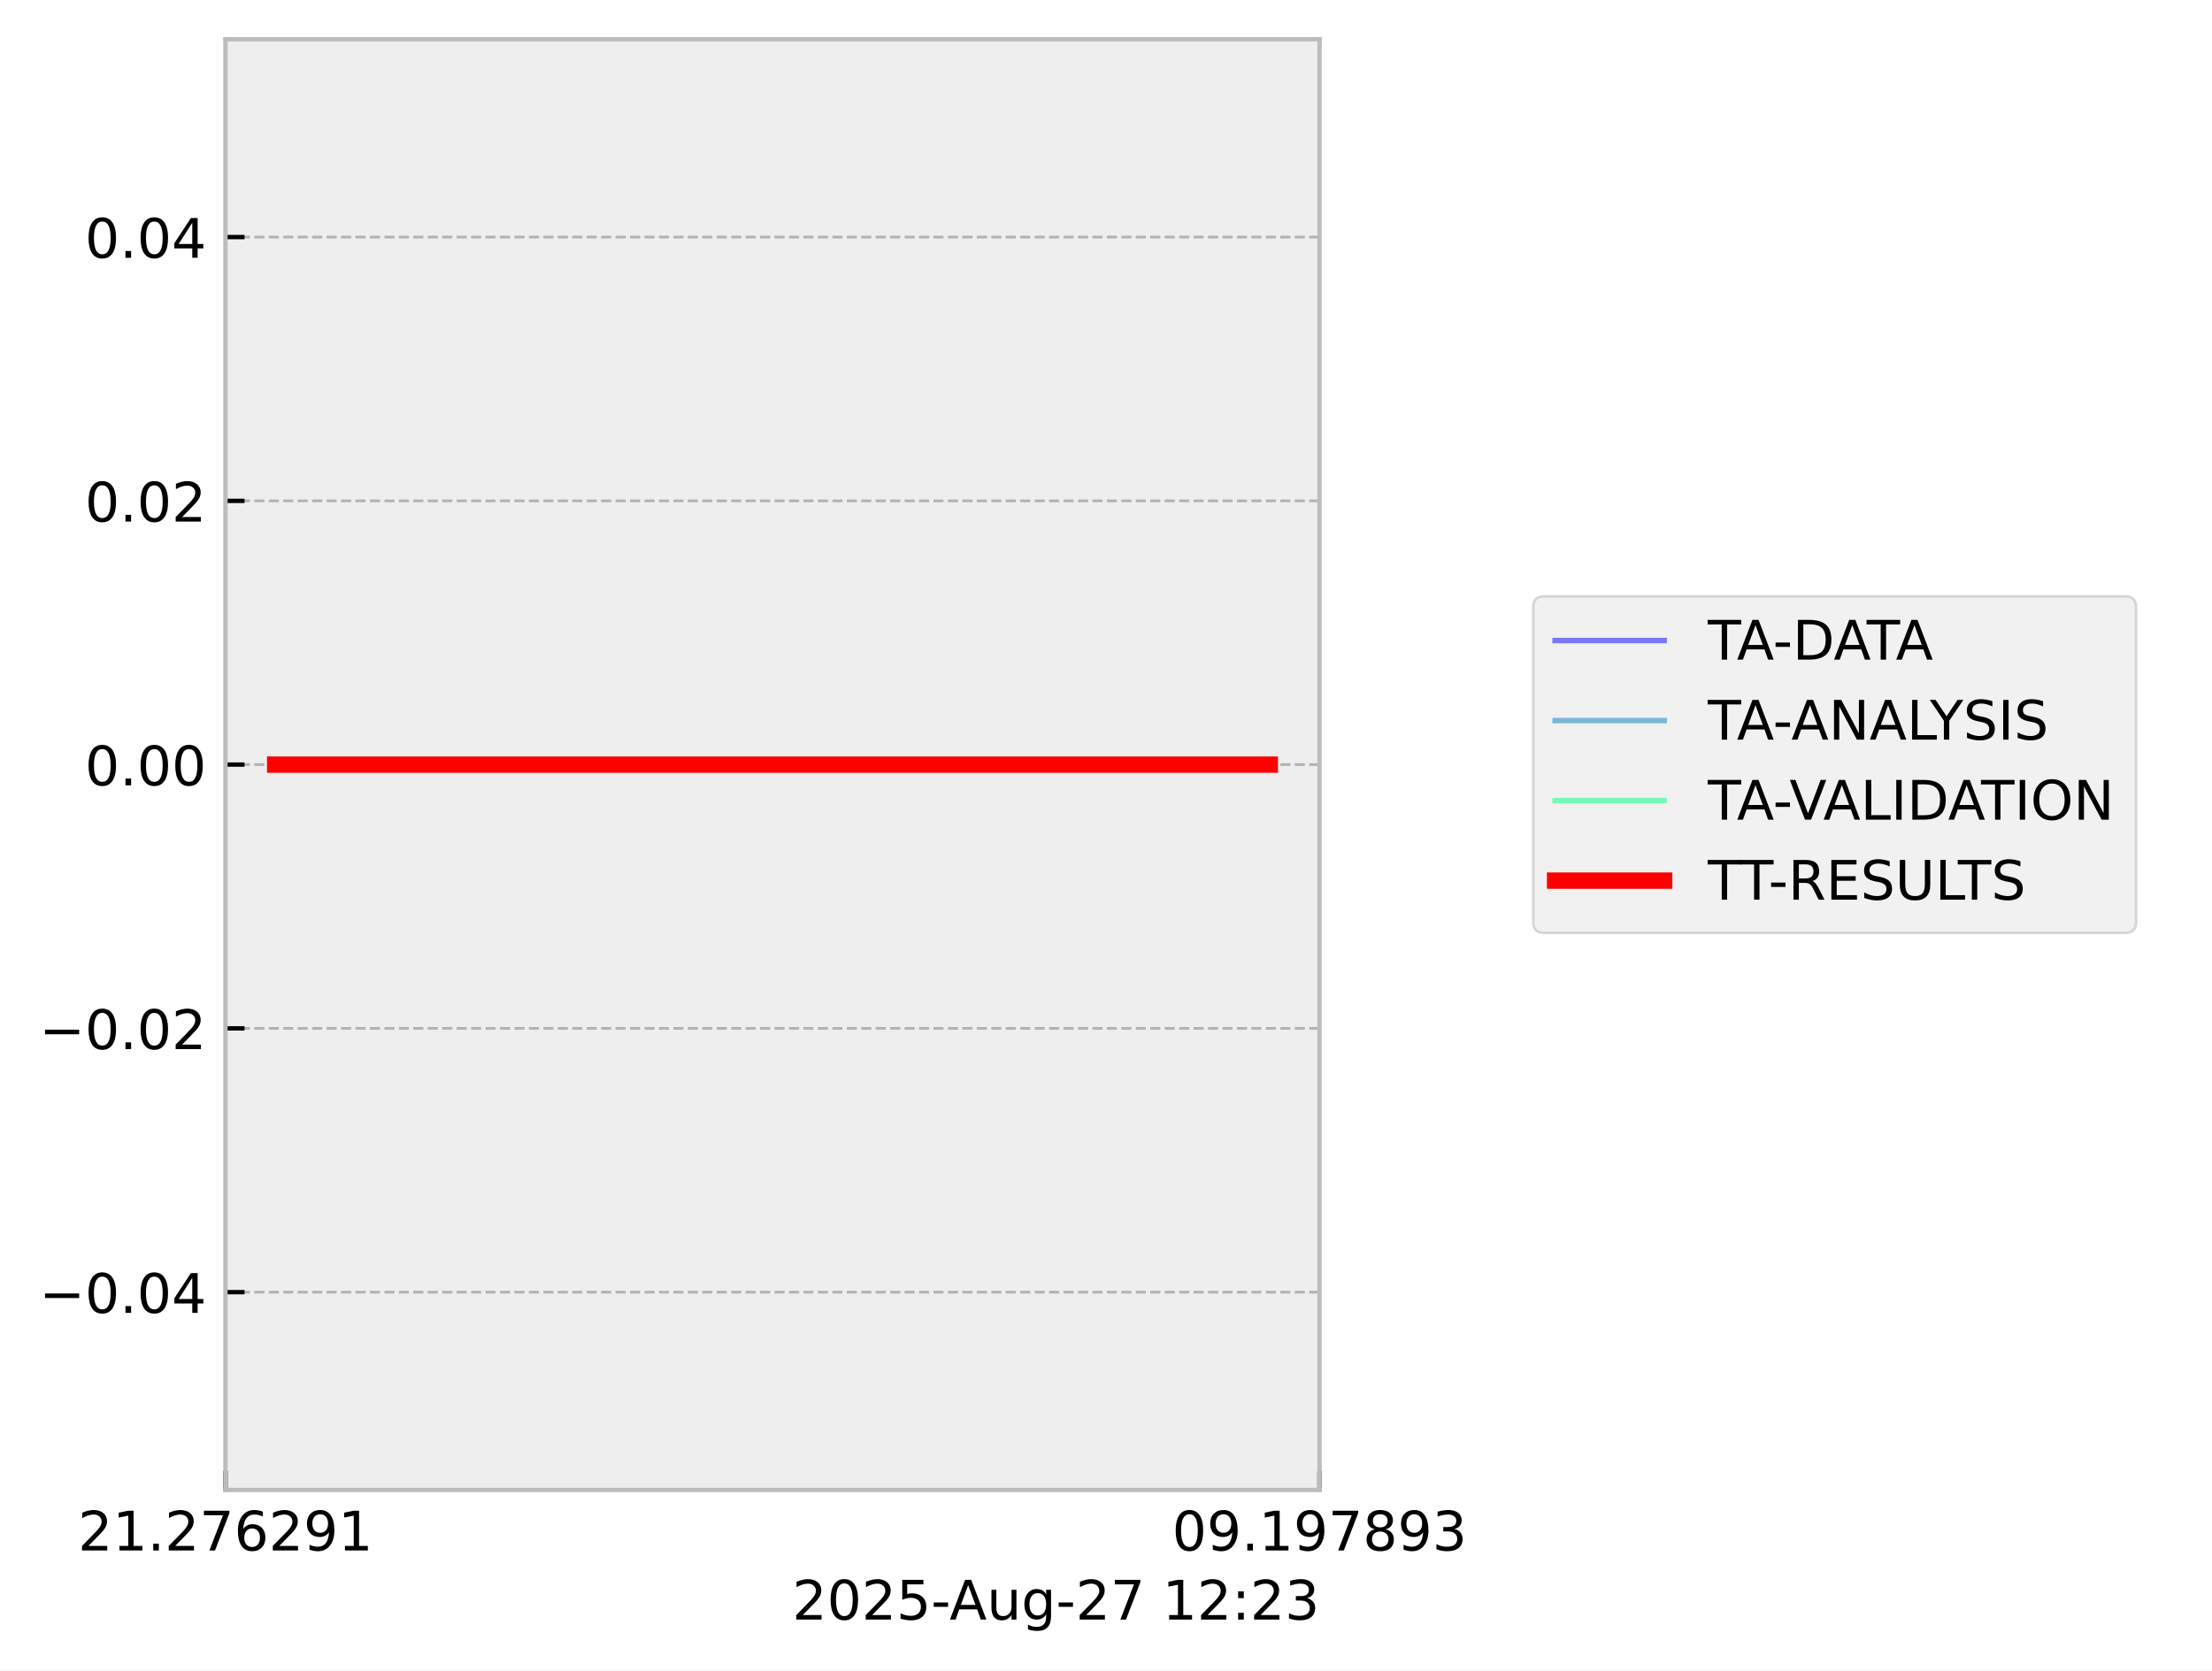
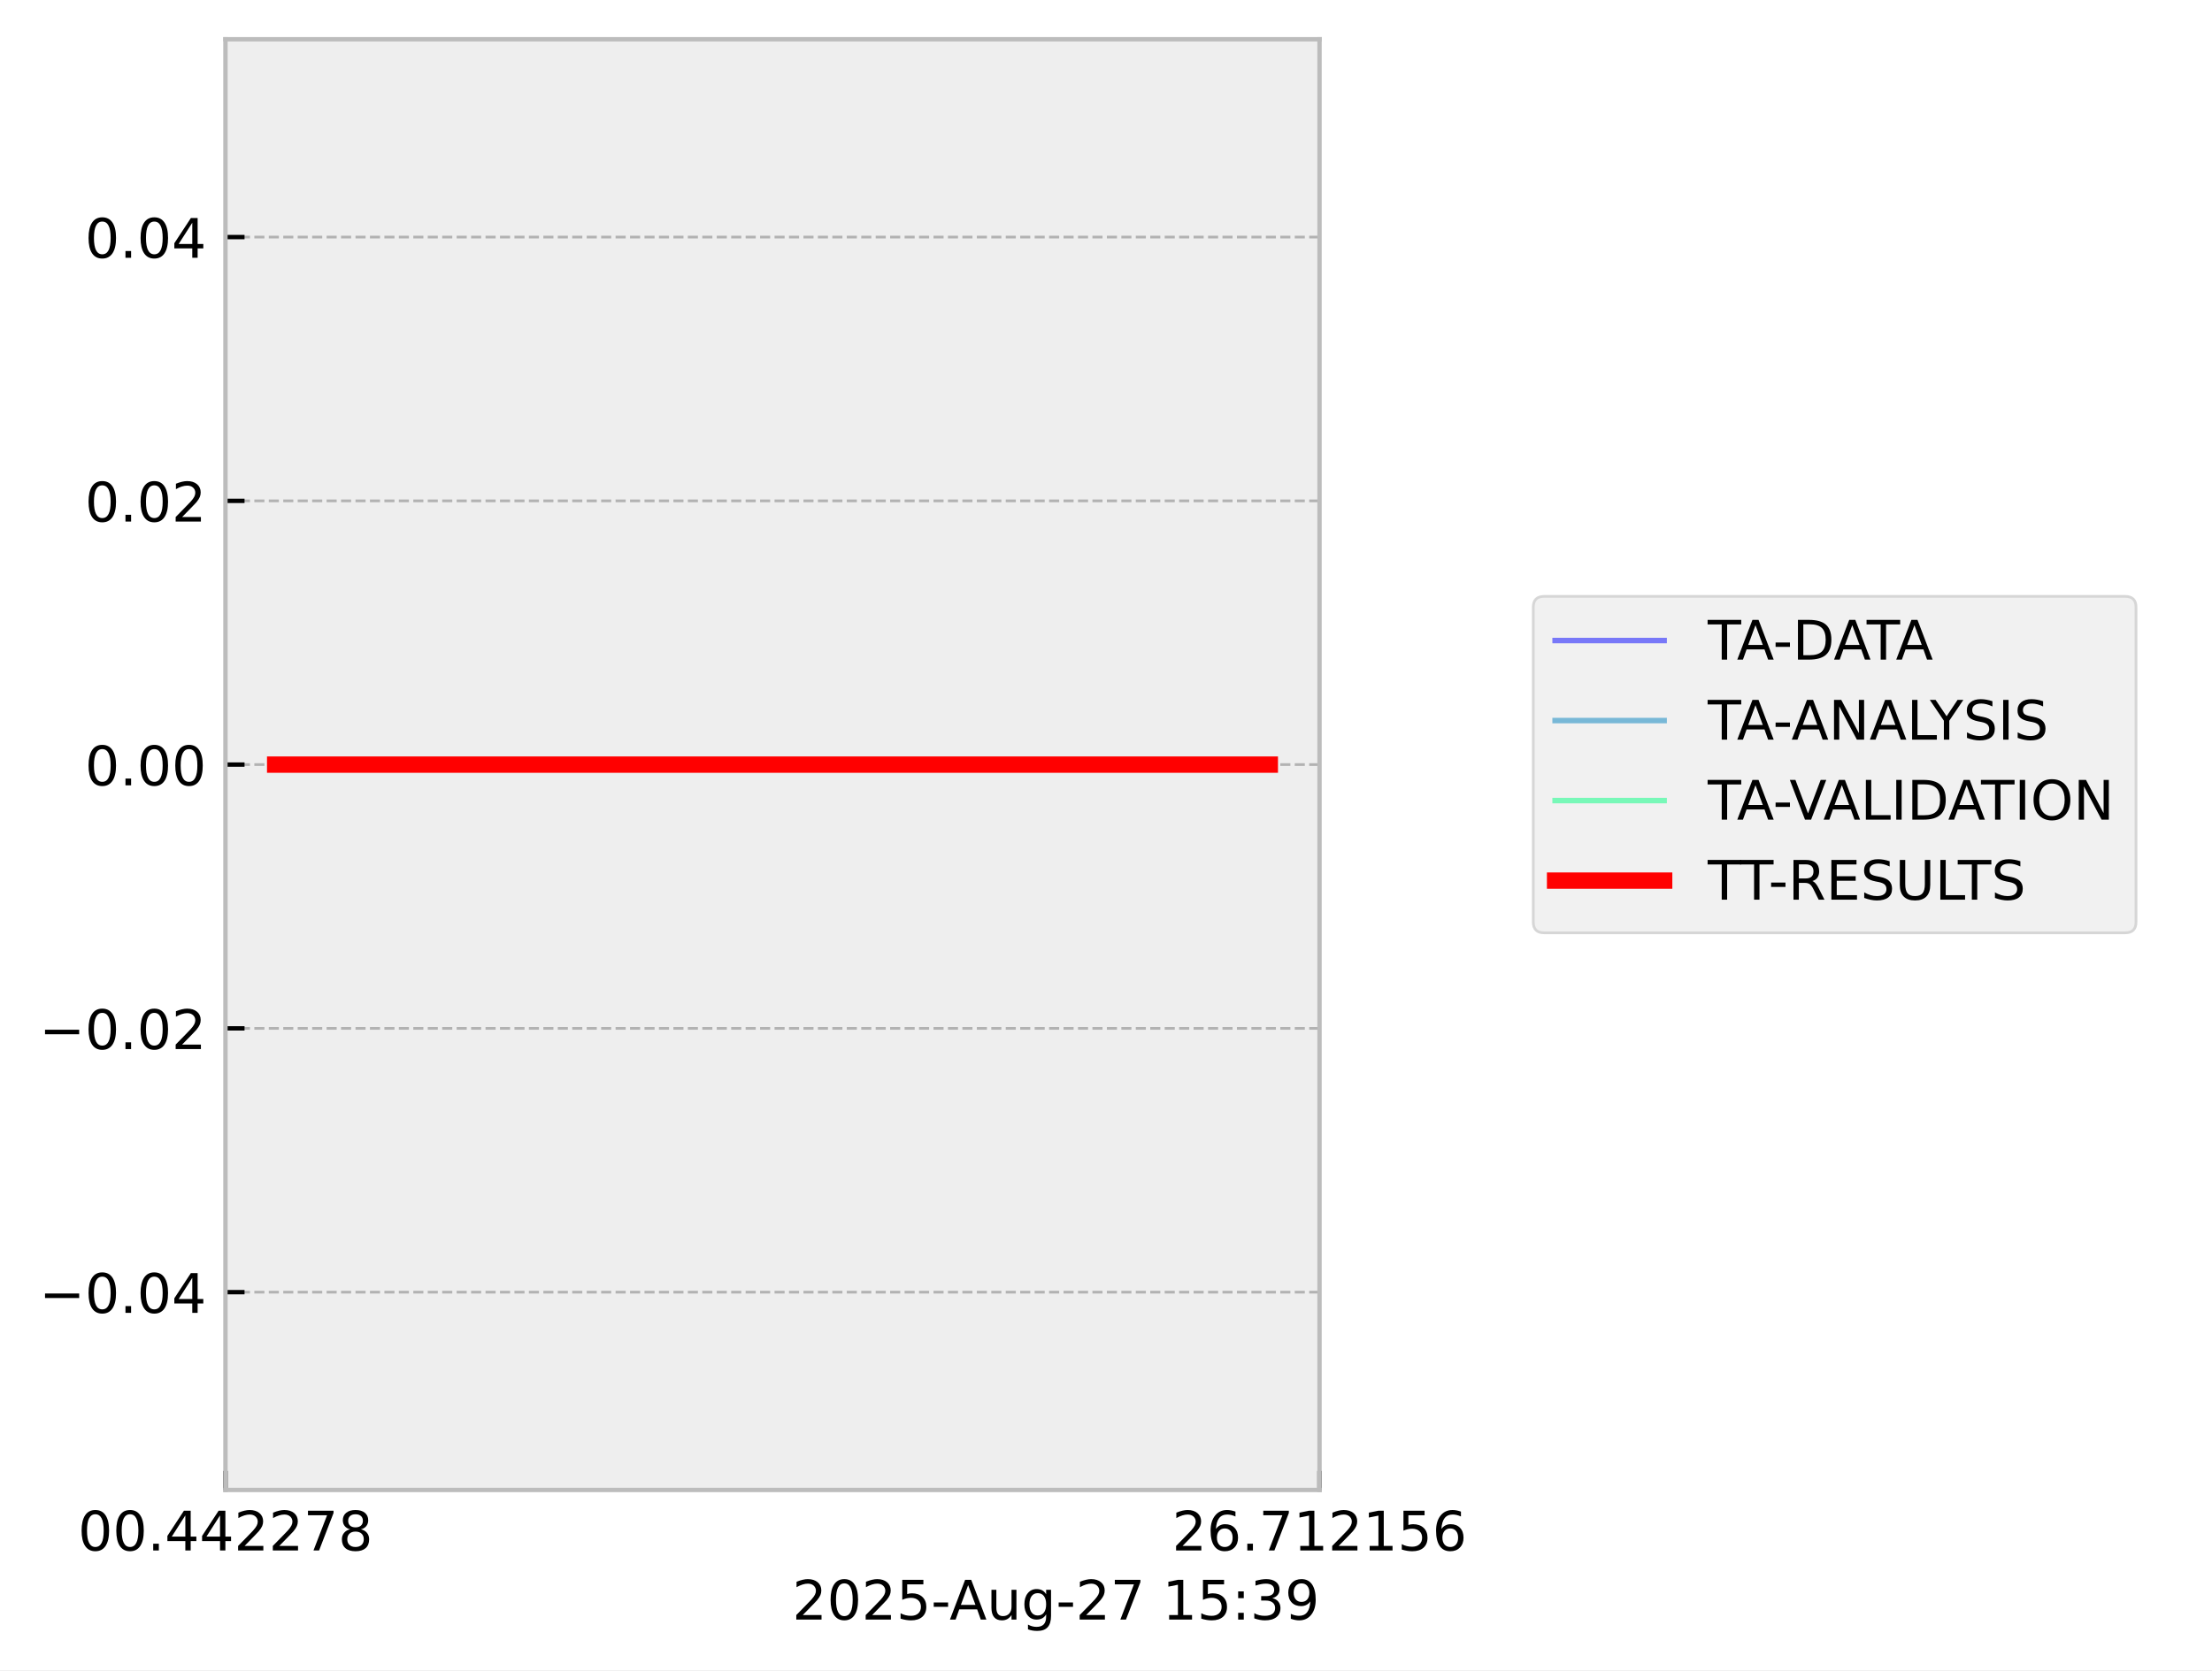
<svg xmlns="http://www.w3.org/2000/svg" xmlns:xlink="http://www.w3.org/1999/xlink" width="405.665pt" height="306.368pt" viewBox="0 0 405.665 306.368" version="1.1">
  <defs>
    <style type="text/css">*{stroke-linejoin: round; stroke-linecap: butt}</style>
  </defs>
  <g id="figure_1">
    <g id="patch_1">
      <path d="M 0 306.368  L 405.665 306.368  L 405.665 0  L 0 0  z " style="fill: #ffffff" />
    </g>
    <g id="axes_1">
      <g id="patch_2">
        <path d="M 41.345 273.312  L 241.991 273.312  L 241.991 7.2  L 41.345 7.2  z " style="fill: #eeeeee" />
      </g>
      <g id="matplotlib.axis_1">
        <g id="xtick_1">
          <g id="line2d_1">
-             <path d="M 41.345 273.312  L 41.345 7.2  " clip-path="url(#p18b86efe4c)" style="fill: none; stroke-dasharray: 1.85,0.8; stroke-dashoffset: 0; stroke: #b2b2b2; stroke-width: 0.5" />
+             <path d="M 41.345 273.312  L 41.345 7.2  " clip-path="url(#p9d1d67c6cd)" style="fill: none; stroke-dasharray: 1.85,0.8; stroke-dashoffset: 0; stroke: #b2b2b2; stroke-width: 0.5" />
          </g>
          <g id="line2d_2">
            <defs>
-               <path id="m8ecf56d6e0" d="M 0 0  L 0 -3.5  " style="stroke: #000000; stroke-width: 0.8" />
-             </defs>
-             <g>
-               <use xlink:href="#m8ecf56d6e0" x="41.345" y="273.312" style="stroke: #000000; stroke-width: 0.8" />
+               <path id="m08d4c5d2fe" d="M 0 0  L 0 -3.5  " style="stroke: #000000; stroke-width: 0.8" />
+             </defs>
+             <g>
+               <use xlink:href="#m08d4c5d2fe" x="41.345" y="273.312" style="stroke: #000000; stroke-width: 0.8" />
            </g>
          </g>
          <g id="text_1">
            <g transform="translate(14.30625 284.4104) scale(0.1 -0.1)">
              <defs>
+                 <path id="DejaVuSans-30" d="M 2034 4250  Q 1547 4250 1301 3770  Q 1056 3291 1056 2328  Q 1056 1369 1301 889  Q 1547 409 2034 409  Q 2525 409 2770 889  Q 3016 1369 3016 2328  Q 3016 3291 2770 3770  Q 2525 4250 2034 4250  z M 2034 4750  Q 2819 4750 3233 4129  Q 3647 3509 3647 2328  Q 3647 1150 3233 529  Q 2819 -91 2034 -91  Q 1250 -91 836 529  Q 422 1150 422 2328  Q 422 3509 836 4129  Q 1250 4750 2034 4750  z " transform="scale(0.015625)" />
+                 <path id="DejaVuSans-2e" d="M 684 794  L 1344 794  L 1344 0  L 684 0  L 684 794  z " transform="scale(0.015625)" />
+                 <path id="DejaVuSans-34" d="M 2419 4116  L 825 1625  L 2419 1625  L 2419 4116  z M 2253 4666  L 3047 4666  L 3047 1625  L 3713 1625  L 3713 1100  L 3047 1100  L 3047 0  L 2419 0  L 2419 1100  L 313 1100  L 313 1709  L 2253 4666  z " transform="scale(0.015625)" />
                <path id="DejaVuSans-32" d="M 1228 531  L 3431 531  L 3431 0  L 469 0  L 469 531  Q 828 903 1448 1529  Q 2069 2156 2228 2338  Q 2531 2678 2651 2914  Q 2772 3150 2772 3378  Q 2772 3750 2511 3984  Q 2250 4219 1831 4219  Q 1534 4219 1204 4116  Q 875 4013 500 3803  L 500 4441  Q 881 4594 1212 4672  Q 1544 4750 1819 4750  Q 2544 4750 2975 4387  Q 3406 4025 3406 3419  Q 3406 3131 3298 2873  Q 3191 2616 2906 2266  Q 2828 2175 2409 1742  Q 1991 1309 1228 531  z " transform="scale(0.015625)" />
-                 <path id="DejaVuSans-31" d="M 794 531  L 1825 531  L 1825 4091  L 703 3866  L 703 4441  L 1819 4666  L 2450 4666  L 2450 531  L 3481 531  L 3481 0  L 794 0  L 794 531  z " transform="scale(0.015625)" />
-                 <path id="DejaVuSans-2e" d="M 684 794  L 1344 794  L 1344 0  L 684 0  L 684 794  z " transform="scale(0.015625)" />
                <path id="DejaVuSans-37" d="M 525 4666  L 3525 4666  L 3525 4397  L 1831 0  L 1172 0  L 2766 4134  L 525 4134  L 525 4666  z " transform="scale(0.015625)" />
-                 <path id="DejaVuSans-36" d="M 2113 2584  Q 1688 2584 1439 2293  Q 1191 2003 1191 1497  Q 1191 994 1439 701  Q 1688 409 2113 409  Q 2538 409 2786 701  Q 3034 994 3034 1497  Q 3034 2003 2786 2293  Q 2538 2584 2113 2584  z M 3366 4563  L 3366 3988  Q 3128 4100 2886 4159  Q 2644 4219 2406 4219  Q 1781 4219 1451 3797  Q 1122 3375 1075 2522  Q 1259 2794 1537 2939  Q 1816 3084 2150 3084  Q 2853 3084 3261 2657  Q 3669 2231 3669 1497  Q 3669 778 3244 343  Q 2819 -91 2113 -91  Q 1303 -91 875 529  Q 447 1150 447 2328  Q 447 3434 972 4092  Q 1497 4750 2381 4750  Q 2619 4750 2861 4703  Q 3103 4656 3366 4563  z " transform="scale(0.015625)" />
-                 <path id="DejaVuSans-39" d="M 703 97  L 703 672  Q 941 559 1184 500  Q 1428 441 1663 441  Q 2288 441 2617 861  Q 2947 1281 2994 2138  Q 2813 1869 2534 1725  Q 2256 1581 1919 1581  Q 1219 1581 811 2004  Q 403 2428 403 3163  Q 403 3881 828 4315  Q 1253 4750 1959 4750  Q 2769 4750 3195 4129  Q 3622 3509 3622 2328  Q 3622 1225 3098 567  Q 2575 -91 1691 -91  Q 1453 -91 1209 -44  Q 966 3 703 97  z M 1959 2075  Q 2384 2075 2632 2365  Q 2881 2656 2881 3163  Q 2881 3666 2632 3958  Q 2384 4250 1959 4250  Q 1534 4250 1286 3958  Q 1038 3666 1038 3163  Q 1038 2656 1286 2365  Q 1534 2075 1959 2075  z " transform="scale(0.015625)" />
+                 <path id="DejaVuSans-38" d="M 2034 2216  Q 1584 2216 1326 1975  Q 1069 1734 1069 1313  Q 1069 891 1326 650  Q 1584 409 2034 409  Q 2484 409 2743 651  Q 3003 894 3003 1313  Q 3003 1734 2745 1975  Q 2488 2216 2034 2216  z M 1403 2484  Q 997 2584 770 2862  Q 544 3141 544 3541  Q 544 4100 942 4425  Q 1341 4750 2034 4750  Q 2731 4750 3128 4425  Q 3525 4100 3525 3541  Q 3525 3141 3298 2862  Q 3072 2584 2669 2484  Q 3125 2378 3379 2068  Q 3634 1759 3634 1313  Q 3634 634 3220 271  Q 2806 -91 2034 -91  Q 1263 -91 848 271  Q 434 634 434 1313  Q 434 1759 690 2068  Q 947 2378 1403 2484  z M 1172 3481  Q 1172 3119 1398 2916  Q 1625 2713 2034 2713  Q 2441 2713 2670 2916  Q 2900 3119 2900 3481  Q 2900 3844 2670 4047  Q 2441 4250 2034 4250  Q 1625 4250 1398 4047  Q 1172 3844 1172 3481  z " transform="scale(0.015625)" />
              </defs>
-               <use xlink:href="#DejaVuSans-32" />
-               <use xlink:href="#DejaVuSans-31" transform="translate(63.62305 0)" />
+               <use xlink:href="#DejaVuSans-30" />
+               <use xlink:href="#DejaVuSans-30" transform="translate(63.62305 0)" />
              <use xlink:href="#DejaVuSans-2e" transform="translate(127.2461 0)" />
-               <use xlink:href="#DejaVuSans-32" transform="translate(159.0332 0)" />
-               <use xlink:href="#DejaVuSans-37" transform="translate(222.6562 0)" />
-               <use xlink:href="#DejaVuSans-36" transform="translate(286.2793 0)" />
+               <use xlink:href="#DejaVuSans-34" transform="translate(159.0332 0)" />
+               <use xlink:href="#DejaVuSans-34" transform="translate(222.6562 0)" />
+               <use xlink:href="#DejaVuSans-32" transform="translate(286.2793 0)" />
              <use xlink:href="#DejaVuSans-32" transform="translate(349.9023 0)" />
-               <use xlink:href="#DejaVuSans-39" transform="translate(413.5254 0)" />
-               <use xlink:href="#DejaVuSans-31" transform="translate(477.1484 0)" />
+               <use xlink:href="#DejaVuSans-37" transform="translate(413.5254 0)" />
+               <use xlink:href="#DejaVuSans-38" transform="translate(477.1484 0)" />
            </g>
          </g>
        </g>
        <g id="xtick_2">
          <g id="line2d_3">
-             <path d="M 241.991 273.312  L 241.991 7.2  " clip-path="url(#p18b86efe4c)" style="fill: none; stroke-dasharray: 1.85,0.8; stroke-dashoffset: 0; stroke: #b2b2b2; stroke-width: 0.5" />
+             <path d="M 241.991 273.312  L 241.991 7.2  " clip-path="url(#p9d1d67c6cd)" style="fill: none; stroke-dasharray: 1.85,0.8; stroke-dashoffset: 0; stroke: #b2b2b2; stroke-width: 0.5" />
          </g>
          <g id="line2d_4">
            <g>
-               <use xlink:href="#m8ecf56d6e0" x="241.991" y="273.312" style="stroke: #000000; stroke-width: 0.8" />
+               <use xlink:href="#m08d4c5d2fe" x="241.991" y="273.312" style="stroke: #000000; stroke-width: 0.8" />
            </g>
          </g>
          <g id="text_2">
            <g transform="translate(214.9522 284.4104) scale(0.1 -0.1)">
              <defs>
-                 <path id="DejaVuSans-30" d="M 2034 4250  Q 1547 4250 1301 3770  Q 1056 3291 1056 2328  Q 1056 1369 1301 889  Q 1547 409 2034 409  Q 2525 409 2770 889  Q 3016 1369 3016 2328  Q 3016 3291 2770 3770  Q 2525 4250 2034 4250  z M 2034 4750  Q 2819 4750 3233 4129  Q 3647 3509 3647 2328  Q 3647 1150 3233 529  Q 2819 -91 2034 -91  Q 1250 -91 836 529  Q 422 1150 422 2328  Q 422 3509 836 4129  Q 1250 4750 2034 4750  z " transform="scale(0.015625)" />
-                 <path id="DejaVuSans-38" d="M 2034 2216  Q 1584 2216 1326 1975  Q 1069 1734 1069 1313  Q 1069 891 1326 650  Q 1584 409 2034 409  Q 2484 409 2743 651  Q 3003 894 3003 1313  Q 3003 1734 2745 1975  Q 2488 2216 2034 2216  z M 1403 2484  Q 997 2584 770 2862  Q 544 3141 544 3541  Q 544 4100 942 4425  Q 1341 4750 2034 4750  Q 2731 4750 3128 4425  Q 3525 4100 3525 3541  Q 3525 3141 3298 2862  Q 3072 2584 2669 2484  Q 3125 2378 3379 2068  Q 3634 1759 3634 1313  Q 3634 634 3220 271  Q 2806 -91 2034 -91  Q 1263 -91 848 271  Q 434 634 434 1313  Q 434 1759 690 2068  Q 947 2378 1403 2484  z M 1172 3481  Q 1172 3119 1398 2916  Q 1625 2713 2034 2713  Q 2441 2713 2670 2916  Q 2900 3119 2900 3481  Q 2900 3844 2670 4047  Q 2441 4250 2034 4250  Q 1625 4250 1398 4047  Q 1172 3844 1172 3481  z " transform="scale(0.015625)" />
-                 <path id="DejaVuSans-33" d="M 2597 2516  Q 3050 2419 3304 2112  Q 3559 1806 3559 1356  Q 3559 666 3084 287  Q 2609 -91 1734 -91  Q 1441 -91 1130 -33  Q 819 25 488 141  L 488 750  Q 750 597 1062 519  Q 1375 441 1716 441  Q 2309 441 2620 675  Q 2931 909 2931 1356  Q 2931 1769 2642 2001  Q 2353 2234 1838 2234  L 1294 2234  L 1294 2753  L 1863 2753  Q 2328 2753 2575 2939  Q 2822 3125 2822 3475  Q 2822 3834 2567 4026  Q 2313 4219 1838 4219  Q 1578 4219 1281 4162  Q 984 4106 628 3988  L 628 4550  Q 988 4650 1302 4700  Q 1616 4750 1894 4750  Q 2613 4750 3031 4423  Q 3450 4097 3450 3541  Q 3450 3153 3228 2886  Q 3006 2619 2597 2516  z " transform="scale(0.015625)" />
+                 <path id="DejaVuSans-36" d="M 2113 2584  Q 1688 2584 1439 2293  Q 1191 2003 1191 1497  Q 1191 994 1439 701  Q 1688 409 2113 409  Q 2538 409 2786 701  Q 3034 994 3034 1497  Q 3034 2003 2786 2293  Q 2538 2584 2113 2584  z M 3366 4563  L 3366 3988  Q 3128 4100 2886 4159  Q 2644 4219 2406 4219  Q 1781 4219 1451 3797  Q 1122 3375 1075 2522  Q 1259 2794 1537 2939  Q 1816 3084 2150 3084  Q 2853 3084 3261 2657  Q 3669 2231 3669 1497  Q 3669 778 3244 343  Q 2819 -91 2113 -91  Q 1303 -91 875 529  Q 447 1150 447 2328  Q 447 3434 972 4092  Q 1497 4750 2381 4750  Q 2619 4750 2861 4703  Q 3103 4656 3366 4563  z " transform="scale(0.015625)" />
+                 <path id="DejaVuSans-31" d="M 794 531  L 1825 531  L 1825 4091  L 703 3866  L 703 4441  L 1819 4666  L 2450 4666  L 2450 531  L 3481 531  L 3481 0  L 794 0  L 794 531  z " transform="scale(0.015625)" />
+                 <path id="DejaVuSans-35" d="M 691 4666  L 3169 4666  L 3169 4134  L 1269 4134  L 1269 2991  Q 1406 3038 1543 3061  Q 1681 3084 1819 3084  Q 2600 3084 3056 2656  Q 3513 2228 3513 1497  Q 3513 744 3044 326  Q 2575 -91 1722 -91  Q 1428 -91 1123 -41  Q 819 9 494 109  L 494 744  Q 775 591 1075 516  Q 1375 441 1709 441  Q 2250 441 2565 725  Q 2881 1009 2881 1497  Q 2881 1984 2565 2268  Q 2250 2553 1709 2553  Q 1456 2553 1204 2497  Q 953 2441 691 2322  L 691 4666  z " transform="scale(0.015625)" />
              </defs>
-               <use xlink:href="#DejaVuSans-30" />
-               <use xlink:href="#DejaVuSans-39" transform="translate(63.62305 0)" />
+               <use xlink:href="#DejaVuSans-32" />
+               <use xlink:href="#DejaVuSans-36" transform="translate(63.62305 0)" />
              <use xlink:href="#DejaVuSans-2e" transform="translate(127.2461 0)" />
-               <use xlink:href="#DejaVuSans-31" transform="translate(159.0332 0)" />
-               <use xlink:href="#DejaVuSans-39" transform="translate(222.6562 0)" />
-               <use xlink:href="#DejaVuSans-37" transform="translate(286.2793 0)" />
-               <use xlink:href="#DejaVuSans-38" transform="translate(349.9023 0)" />
-               <use xlink:href="#DejaVuSans-39" transform="translate(413.5254 0)" />
-               <use xlink:href="#DejaVuSans-33" transform="translate(477.1484 0)" />
+               <use xlink:href="#DejaVuSans-37" transform="translate(159.0332 0)" />
+               <use xlink:href="#DejaVuSans-31" transform="translate(222.6562 0)" />
+               <use xlink:href="#DejaVuSans-32" transform="translate(286.2793 0)" />
+               <use xlink:href="#DejaVuSans-31" transform="translate(349.9023 0)" />
+               <use xlink:href="#DejaVuSans-35" transform="translate(413.5254 0)" />
+               <use xlink:href="#DejaVuSans-36" transform="translate(477.1484 0)" />
            </g>
          </g>
        </g>
        <g id="text_3">
          <g transform="translate(145.3022 297.0886) scale(0.1 -0.1)">
            <defs>
-               <path id="DejaVuSans-35" d="M 691 4666  L 3169 4666  L 3169 4134  L 1269 4134  L 1269 2991  Q 1406 3038 1543 3061  Q 1681 3084 1819 3084  Q 2600 3084 3056 2656  Q 3513 2228 3513 1497  Q 3513 744 3044 326  Q 2575 -91 1722 -91  Q 1428 -91 1123 -41  Q 819 9 494 109  L 494 744  Q 775 591 1075 516  Q 1375 441 1709 441  Q 2250 441 2565 725  Q 2881 1009 2881 1497  Q 2881 1984 2565 2268  Q 2250 2553 1709 2553  Q 1456 2553 1204 2497  Q 953 2441 691 2322  L 691 4666  z " transform="scale(0.015625)" />
              <path id="DejaVuSans-2d" d="M 313 2009  L 1997 2009  L 1997 1497  L 313 1497  L 313 2009  z " transform="scale(0.015625)" />
              <path id="DejaVuSans-41" d="M 2188 4044  L 1331 1722  L 3047 1722  L 2188 4044  z M 1831 4666  L 2547 4666  L 4325 0  L 3669 0  L 3244 1197  L 1141 1197  L 716 0  L 50 0  L 1831 4666  z " transform="scale(0.015625)" />
              <path id="DejaVuSans-75" d="M 544 1381  L 544 3500  L 1119 3500  L 1119 1403  Q 1119 906 1312 657  Q 1506 409 1894 409  Q 2359 409 2629 706  Q 2900 1003 2900 1516  L 2900 3500  L 3475 3500  L 3475 0  L 2900 0  L 2900 538  Q 2691 219 2414 64  Q 2138 -91 1772 -91  Q 1169 -91 856 284  Q 544 659 544 1381  z M 1991 3584  L 1991 3584  z " transform="scale(0.015625)" />
              <path id="DejaVuSans-67" d="M 2906 1791  Q 2906 2416 2648 2759  Q 2391 3103 1925 3103  Q 1463 3103 1205 2759  Q 947 2416 947 1791  Q 947 1169 1205 825  Q 1463 481 1925 481  Q 2391 481 2648 825  Q 2906 1169 2906 1791  z M 3481 434  Q 3481 -459 3084 -895  Q 2688 -1331 1869 -1331  Q 1566 -1331 1297 -1286  Q 1028 -1241 775 -1147  L 775 -588  Q 1028 -725 1275 -790  Q 1522 -856 1778 -856  Q 2344 -856 2625 -561  Q 2906 -266 2906 331  L 2906 616  Q 2728 306 2450 153  Q 2172 0 1784 0  Q 1141 0 747 490  Q 353 981 353 1791  Q 353 2603 747 3093  Q 1141 3584 1784 3584  Q 2172 3584 2450 3431  Q 2728 3278 2906 2969  L 2906 3500  L 3481 3500  L 3481 434  z " transform="scale(0.015625)" />
              <path id="DejaVuSans-20" transform="scale(0.015625)" />
              <path id="DejaVuSans-3a" d="M 750 794  L 1409 794  L 1409 0  L 750 0  L 750 794  z M 750 3309  L 1409 3309  L 1409 2516  L 750 2516  L 750 3309  z " transform="scale(0.015625)" />
+               <path id="DejaVuSans-33" d="M 2597 2516  Q 3050 2419 3304 2112  Q 3559 1806 3559 1356  Q 3559 666 3084 287  Q 2609 -91 1734 -91  Q 1441 -91 1130 -33  Q 819 25 488 141  L 488 750  Q 750 597 1062 519  Q 1375 441 1716 441  Q 2309 441 2620 675  Q 2931 909 2931 1356  Q 2931 1769 2642 2001  Q 2353 2234 1838 2234  L 1294 2234  L 1294 2753  L 1863 2753  Q 2328 2753 2575 2939  Q 2822 3125 2822 3475  Q 2822 3834 2567 4026  Q 2313 4219 1838 4219  Q 1578 4219 1281 4162  Q 984 4106 628 3988  L 628 4550  Q 988 4650 1302 4700  Q 1616 4750 1894 4750  Q 2613 4750 3031 4423  Q 3450 4097 3450 3541  Q 3450 3153 3228 2886  Q 3006 2619 2597 2516  z " transform="scale(0.015625)" />
+               <path id="DejaVuSans-39" d="M 703 97  L 703 672  Q 941 559 1184 500  Q 1428 441 1663 441  Q 2288 441 2617 861  Q 2947 1281 2994 2138  Q 2813 1869 2534 1725  Q 2256 1581 1919 1581  Q 1219 1581 811 2004  Q 403 2428 403 3163  Q 403 3881 828 4315  Q 1253 4750 1959 4750  Q 2769 4750 3195 4129  Q 3622 3509 3622 2328  Q 3622 1225 3098 567  Q 2575 -91 1691 -91  Q 1453 -91 1209 -44  Q 966 3 703 97  z M 1959 2075  Q 2384 2075 2632 2365  Q 2881 2656 2881 3163  Q 2881 3666 2632 3958  Q 2384 4250 1959 4250  Q 1534 4250 1286 3958  Q 1038 3666 1038 3163  Q 1038 2656 1286 2365  Q 1534 2075 1959 2075  z " transform="scale(0.015625)" />
            </defs>
            <use xlink:href="#DejaVuSans-32" />
            <use xlink:href="#DejaVuSans-30" transform="translate(63.62305 0)" />
            <use xlink:href="#DejaVuSans-32" transform="translate(127.2461 0)" />
            <use xlink:href="#DejaVuSans-35" transform="translate(190.8691 0)" />
            <use xlink:href="#DejaVuSans-2d" transform="translate(254.4922 0)" />
            <use xlink:href="#DejaVuSans-41" transform="translate(288.3262 0)" />
            <use xlink:href="#DejaVuSans-75" transform="translate(356.7344 0)" />
            <use xlink:href="#DejaVuSans-67" transform="translate(420.1133 0)" />
            <use xlink:href="#DejaVuSans-2d" transform="translate(483.5898 0)" />
            <use xlink:href="#DejaVuSans-32" transform="translate(519.6738 0)" />
            <use xlink:href="#DejaVuSans-37" transform="translate(583.2969 0)" />
            <use xlink:href="#DejaVuSans-20" transform="translate(646.9199 0)" />
            <use xlink:href="#DejaVuSans-31" transform="translate(678.707 0)" />
-             <use xlink:href="#DejaVuSans-32" transform="translate(742.3301 0)" />
+             <use xlink:href="#DejaVuSans-35" transform="translate(742.3301 0)" />
            <use xlink:href="#DejaVuSans-3a" transform="translate(805.9531 0)" />
-             <use xlink:href="#DejaVuSans-32" transform="translate(839.6445 0)" />
-             <use xlink:href="#DejaVuSans-33" transform="translate(903.2676 0)" />
+             <use xlink:href="#DejaVuSans-33" transform="translate(839.6445 0)" />
+             <use xlink:href="#DejaVuSans-39" transform="translate(903.2676 0)" />
          </g>
        </g>
      </g>
      <g id="matplotlib.axis_2">
        <g id="ytick_1">
          <g id="line2d_5">
-             <path d="M 41.345 237.024  L 241.991 237.024  " clip-path="url(#p18b86efe4c)" style="fill: none; stroke-dasharray: 1.85,0.8; stroke-dashoffset: 0; stroke: #b2b2b2; stroke-width: 0.5" />
+             <path d="M 41.345 237.024  L 241.991 237.024  " clip-path="url(#p9d1d67c6cd)" style="fill: none; stroke-dasharray: 1.85,0.8; stroke-dashoffset: 0; stroke: #b2b2b2; stroke-width: 0.5" />
          </g>
          <g id="line2d_6">
            <defs>
-               <path id="m413f603921" d="M 0 0  L 3.5 0  " style="stroke: #000000; stroke-width: 0.8" />
-             </defs>
-             <g>
-               <use xlink:href="#m413f603921" x="41.345" y="237.024" style="stroke: #000000; stroke-width: 0.8" />
+               <path id="m7ab68ea661" d="M 0 0  L 3.5 0  " style="stroke: #000000; stroke-width: 0.8" />
+             </defs>
+             <g>
+               <use xlink:href="#m7ab68ea661" x="41.345" y="237.024" style="stroke: #000000; stroke-width: 0.8" />
            </g>
          </g>
          <g id="text_4">
            <g transform="translate(7.2 240.8232) scale(0.1 -0.1)">
              <defs>
                <path id="DejaVuSans-2212" d="M 678 2272  L 4684 2272  L 4684 1741  L 678 1741  L 678 2272  z " transform="scale(0.015625)" />
-                 <path id="DejaVuSans-34" d="M 2419 4116  L 825 1625  L 2419 1625  L 2419 4116  z M 2253 4666  L 3047 4666  L 3047 1625  L 3713 1625  L 3713 1100  L 3047 1100  L 3047 0  L 2419 0  L 2419 1100  L 313 1100  L 313 1709  L 2253 4666  z " transform="scale(0.015625)" />
              </defs>
              <use xlink:href="#DejaVuSans-2212" />
              <use xlink:href="#DejaVuSans-30" transform="translate(83.78906 0)" />
              <use xlink:href="#DejaVuSans-2e" transform="translate(147.4121 0)" />
              <use xlink:href="#DejaVuSans-30" transform="translate(179.1992 0)" />
              <use xlink:href="#DejaVuSans-34" transform="translate(242.8223 0)" />
            </g>
          </g>
        </g>
        <g id="ytick_2">
          <g id="line2d_7">
-             <path d="M 41.345 188.64  L 241.991 188.64  " clip-path="url(#p18b86efe4c)" style="fill: none; stroke-dasharray: 1.85,0.8; stroke-dashoffset: 0; stroke: #b2b2b2; stroke-width: 0.5" />
+             <path d="M 41.345 188.64  L 241.991 188.64  " clip-path="url(#p9d1d67c6cd)" style="fill: none; stroke-dasharray: 1.85,0.8; stroke-dashoffset: 0; stroke: #b2b2b2; stroke-width: 0.5" />
          </g>
          <g id="line2d_8">
            <g>
-               <use xlink:href="#m413f603921" x="41.345" y="188.64" style="stroke: #000000; stroke-width: 0.8" />
+               <use xlink:href="#m7ab68ea661" x="41.345" y="188.64" style="stroke: #000000; stroke-width: 0.8" />
            </g>
          </g>
          <g id="text_5">
            <g transform="translate(7.2 192.4392) scale(0.1 -0.1)">
              <use xlink:href="#DejaVuSans-2212" />
              <use xlink:href="#DejaVuSans-30" transform="translate(83.78906 0)" />
              <use xlink:href="#DejaVuSans-2e" transform="translate(147.4121 0)" />
              <use xlink:href="#DejaVuSans-30" transform="translate(179.1992 0)" />
              <use xlink:href="#DejaVuSans-32" transform="translate(242.8223 0)" />
            </g>
          </g>
        </g>
        <g id="ytick_3">
          <g id="line2d_9">
-             <path d="M 41.345 140.256  L 241.991 140.256  " clip-path="url(#p18b86efe4c)" style="fill: none; stroke-dasharray: 1.85,0.8; stroke-dashoffset: 0; stroke: #b2b2b2; stroke-width: 0.5" />
+             <path d="M 41.345 140.256  L 241.991 140.256  " clip-path="url(#p9d1d67c6cd)" style="fill: none; stroke-dasharray: 1.85,0.8; stroke-dashoffset: 0; stroke: #b2b2b2; stroke-width: 0.5" />
          </g>
          <g id="line2d_10">
            <g>
-               <use xlink:href="#m413f603921" x="41.345" y="140.256" style="stroke: #000000; stroke-width: 0.8" />
+               <use xlink:href="#m7ab68ea661" x="41.345" y="140.256" style="stroke: #000000; stroke-width: 0.8" />
            </g>
          </g>
          <g id="text_6">
            <g transform="translate(15.57969 144.0552) scale(0.1 -0.1)">
              <use xlink:href="#DejaVuSans-30" />
              <use xlink:href="#DejaVuSans-2e" transform="translate(63.62305 0)" />
              <use xlink:href="#DejaVuSans-30" transform="translate(95.41016 0)" />
              <use xlink:href="#DejaVuSans-30" transform="translate(159.0332 0)" />
            </g>
          </g>
        </g>
        <g id="ytick_4">
          <g id="line2d_11">
-             <path d="M 41.345 91.872  L 241.991 91.872  " clip-path="url(#p18b86efe4c)" style="fill: none; stroke-dasharray: 1.85,0.8; stroke-dashoffset: 0; stroke: #b2b2b2; stroke-width: 0.5" />
+             <path d="M 41.345 91.872  L 241.991 91.872  " clip-path="url(#p9d1d67c6cd)" style="fill: none; stroke-dasharray: 1.85,0.8; stroke-dashoffset: 0; stroke: #b2b2b2; stroke-width: 0.5" />
          </g>
          <g id="line2d_12">
            <g>
-               <use xlink:href="#m413f603921" x="41.345" y="91.872" style="stroke: #000000; stroke-width: 0.8" />
+               <use xlink:href="#m7ab68ea661" x="41.345" y="91.872" style="stroke: #000000; stroke-width: 0.8" />
            </g>
          </g>
          <g id="text_7">
            <g transform="translate(15.57969 95.67122) scale(0.1 -0.1)">
              <use xlink:href="#DejaVuSans-30" />
              <use xlink:href="#DejaVuSans-2e" transform="translate(63.62305 0)" />
              <use xlink:href="#DejaVuSans-30" transform="translate(95.41016 0)" />
              <use xlink:href="#DejaVuSans-32" transform="translate(159.0332 0)" />
            </g>
          </g>
        </g>
        <g id="ytick_5">
          <g id="line2d_13">
-             <path d="M 41.345 43.488  L 241.991 43.488  " clip-path="url(#p18b86efe4c)" style="fill: none; stroke-dasharray: 1.85,0.8; stroke-dashoffset: 0; stroke: #b2b2b2; stroke-width: 0.5" />
+             <path d="M 41.345 43.488  L 241.991 43.488  " clip-path="url(#p9d1d67c6cd)" style="fill: none; stroke-dasharray: 1.85,0.8; stroke-dashoffset: 0; stroke: #b2b2b2; stroke-width: 0.5" />
          </g>
          <g id="line2d_14">
            <g>
-               <use xlink:href="#m413f603921" x="41.345" y="43.488" style="stroke: #000000; stroke-width: 0.8" />
+               <use xlink:href="#m7ab68ea661" x="41.345" y="43.488" style="stroke: #000000; stroke-width: 0.8" />
            </g>
          </g>
          <g id="text_8">
            <g transform="translate(15.57969 47.28722) scale(0.1 -0.1)">
              <use xlink:href="#DejaVuSans-30" />
              <use xlink:href="#DejaVuSans-2e" transform="translate(63.62305 0)" />
              <use xlink:href="#DejaVuSans-30" transform="translate(95.41016 0)" />
              <use xlink:href="#DejaVuSans-34" transform="translate(159.0332 0)" />
            </g>
          </g>
        </g>
      </g>
      <g id="line2d_15">
-         <path d="M 50.466 140.256  L 78.561 140.256  L 227.013 140.256  L 232.871 140.256  " clip-path="url(#p18b86efe4c)" style="fill: none; stroke: #0000ff; stroke-opacity: 0.5; stroke-linecap: square" />
+         <path d="M 50.466 140.256  L 75.228 140.256  L 206.069 140.256  L 226.229 140.256  L 232.871 140.256  " clip-path="url(#p9d1d67c6cd)" style="fill: none; stroke: #0000ff; stroke-opacity: 0.5; stroke-linecap: square" />
      </g>
      <g id="line2d_16">
-         <path d="M 50.466 140.256  L 78.561 140.256  L 227.013 140.256  L 232.871 140.256  " clip-path="url(#p18b86efe4c)" style="fill: none; stroke: #0080bf; stroke-opacity: 0.5; stroke-linecap: square" />
+         <path d="M 50.466 140.256  L 75.228 140.256  L 206.069 140.256  L 226.229 140.256  L 232.871 140.256  " clip-path="url(#p9d1d67c6cd)" style="fill: none; stroke: #0080bf; stroke-opacity: 0.5; stroke-linecap: square" />
      </g>
      <g id="line2d_17">
-         <path d="M 50.466 140.256  L 78.561 140.256  L 227.013 140.256  L 232.871 140.256  " clip-path="url(#p18b86efe4c)" style="fill: none; stroke: #00ff80; stroke-opacity: 0.5; stroke-linecap: square" />
+         <path d="M 50.466 140.256  L 75.228 140.256  L 206.069 140.256  L 226.229 140.256  L 232.871 140.256  " clip-path="url(#p9d1d67c6cd)" style="fill: none; stroke: #00ff80; stroke-opacity: 0.5; stroke-linecap: square" />
      </g>
      <g id="line2d_18">
-         <path d="M 50.466 140.256  L 78.561 140.256  L 227.013 140.256  L 232.871 140.256  " clip-path="url(#p18b86efe4c)" style="fill: none; stroke: #ff0000; stroke-width: 3; stroke-linecap: square" />
+         <path d="M 50.466 140.256  L 75.228 140.256  L 206.069 140.256  L 226.229 140.256  L 232.871 140.256  " clip-path="url(#p9d1d67c6cd)" style="fill: none; stroke: #ff0000; stroke-width: 3; stroke-linecap: square" />
      </g>
      <g id="patch_3">
        <path d="M 41.345 273.312  L 41.345 7.2  " style="fill: none; stroke: #bcbcbc; stroke-width: 0.8; stroke-linejoin: miter; stroke-linecap: square" />
      </g>
      <g id="patch_4">
        <path d="M 241.991 273.312  L 241.991 7.2  " style="fill: none; stroke: #bcbcbc; stroke-width: 0.8; stroke-linejoin: miter; stroke-linecap: square" />
      </g>
      <g id="patch_5">
        <path d="M 41.345 273.312  L 241.991 273.312  " style="fill: none; stroke: #bcbcbc; stroke-width: 0.8; stroke-linejoin: miter; stroke-linecap: square" />
      </g>
      <g id="patch_6">
        <path d="M 41.345 7.2  L 241.991 7.2  " style="fill: none; stroke: #bcbcbc; stroke-width: 0.8; stroke-linejoin: miter; stroke-linecap: square" />
      </g>
    </g>
    <g id="axes_2">
      <g id="legend_1">
        <g id="patch_7">
          <path d="M 283.193 171.112  L 389.729 171.112  Q 391.729 171.112 391.729 169.112  L 391.729 111.4  Q 391.729 109.4 389.729 109.4  L 283.193 109.4  Q 281.193 109.4 281.193 111.4  L 281.193 169.112  Q 281.193 171.112 283.193 171.112  z " style="fill: #eeeeee; opacity: 0.8; stroke: #cccccc; stroke-width: 0.5; stroke-linejoin: miter" />
        </g>
        <g id="line2d_19">
          <path d="M 285.193 117.498  L 295.193 117.498  L 305.193 117.498  " style="fill: none; stroke: #0000ff; stroke-opacity: 0.5; stroke-linecap: square" />
        </g>
        <g id="text_9">
          <g transform="translate(313.193 120.9982) scale(0.1 -0.1)">
            <defs>
              <path id="DejaVuSans-54" d="M -19 4666  L 3928 4666  L 3928 4134  L 2272 4134  L 2272 0  L 1638 0  L 1638 4134  L -19 4134  L -19 4666  z " transform="scale(0.015625)" />
              <path id="DejaVuSans-44" d="M 1259 4147  L 1259 519  L 2022 519  Q 2988 519 3436 956  Q 3884 1394 3884 2338  Q 3884 3275 3436 3711  Q 2988 4147 2022 4147  L 1259 4147  z M 628 4666  L 1925 4666  Q 3281 4666 3915 4102  Q 4550 3538 4550 2338  Q 4550 1131 3912 565  Q 3275 0 1925 0  L 628 0  L 628 4666  z " transform="scale(0.015625)" />
            </defs>
            <use xlink:href="#DejaVuSans-54" />
            <use xlink:href="#DejaVuSans-41" transform="translate(53.33398 0)" />
            <use xlink:href="#DejaVuSans-2d" transform="translate(119.4922 0)" />
            <use xlink:href="#DejaVuSans-44" transform="translate(155.5762 0)" />
            <use xlink:href="#DejaVuSans-41" transform="translate(230.8281 0)" />
            <use xlink:href="#DejaVuSans-54" transform="translate(291.4863 0)" />
            <use xlink:href="#DejaVuSans-41" transform="translate(344.8203 0)" />
          </g>
        </g>
        <g id="line2d_20">
          <path d="M 285.193 132.176  L 295.193 132.176  L 305.193 132.176  " style="fill: none; stroke: #0080bf; stroke-opacity: 0.5; stroke-linecap: square" />
        </g>
        <g id="text_10">
          <g transform="translate(313.193 135.6763) scale(0.1 -0.1)">
            <defs>
              <path id="DejaVuSans-4e" d="M 628 4666  L 1478 4666  L 3547 763  L 3547 4666  L 4159 4666  L 4159 0  L 3309 0  L 1241 3903  L 1241 0  L 628 0  L 628 4666  z " transform="scale(0.015625)" />
              <path id="DejaVuSans-4c" d="M 628 4666  L 1259 4666  L 1259 531  L 3531 531  L 3531 0  L 628 0  L 628 4666  z " transform="scale(0.015625)" />
              <path id="DejaVuSans-59" d="M -13 4666  L 666 4666  L 1959 2747  L 3244 4666  L 3922 4666  L 2272 2222  L 2272 0  L 1638 0  L 1638 2222  L -13 4666  z " transform="scale(0.015625)" />
              <path id="DejaVuSans-53" d="M 3425 4513  L 3425 3897  Q 3066 4069 2747 4153  Q 2428 4238 2131 4238  Q 1616 4238 1336 4038  Q 1056 3838 1056 3469  Q 1056 3159 1242 3001  Q 1428 2844 1947 2747  L 2328 2669  Q 3034 2534 3370 2195  Q 3706 1856 3706 1288  Q 3706 609 3251 259  Q 2797 -91 1919 -91  Q 1588 -91 1214 -16  Q 841 59 441 206  L 441 856  Q 825 641 1194 531  Q 1563 422 1919 422  Q 2459 422 2753 634  Q 3047 847 3047 1241  Q 3047 1584 2836 1778  Q 2625 1972 2144 2069  L 1759 2144  Q 1053 2284 737 2584  Q 422 2884 422 3419  Q 422 4038 858 4394  Q 1294 4750 2059 4750  Q 2388 4750 2728 4690  Q 3069 4631 3425 4513  z " transform="scale(0.015625)" />
              <path id="DejaVuSans-49" d="M 628 4666  L 1259 4666  L 1259 0  L 628 0  L 628 4666  z " transform="scale(0.015625)" />
            </defs>
            <use xlink:href="#DejaVuSans-54" />
            <use xlink:href="#DejaVuSans-41" transform="translate(53.33398 0)" />
            <use xlink:href="#DejaVuSans-2d" transform="translate(119.4922 0)" />
            <use xlink:href="#DejaVuSans-41" transform="translate(153.3262 0)" />
            <use xlink:href="#DejaVuSans-4e" transform="translate(221.7344 0)" />
            <use xlink:href="#DejaVuSans-41" transform="translate(296.5391 0)" />
            <use xlink:href="#DejaVuSans-4c" transform="translate(364.9473 0)" />
            <use xlink:href="#DejaVuSans-59" transform="translate(407.4102 0)" />
            <use xlink:href="#DejaVuSans-53" transform="translate(468.4941 0)" />
            <use xlink:href="#DejaVuSans-49" transform="translate(531.9707 0)" />
            <use xlink:href="#DejaVuSans-53" transform="translate(561.4629 0)" />
          </g>
        </g>
        <g id="line2d_21">
          <path d="M 285.193 146.854  L 295.193 146.854  L 305.193 146.854  " style="fill: none; stroke: #00ff80; stroke-opacity: 0.5; stroke-linecap: square" />
        </g>
        <g id="text_11">
          <g transform="translate(313.193 150.3544) scale(0.1 -0.1)">
            <defs>
              <path id="DejaVuSans-56" d="M 1831 0  L 50 4666  L 709 4666  L 2188 738  L 3669 4666  L 4325 4666  L 2547 0  L 1831 0  z " transform="scale(0.015625)" />
              <path id="DejaVuSans-4f" d="M 2522 4238  Q 1834 4238 1429 3725  Q 1025 3213 1025 2328  Q 1025 1447 1429 934  Q 1834 422 2522 422  Q 3209 422 3611 934  Q 4013 1447 4013 2328  Q 4013 3213 3611 3725  Q 3209 4238 2522 4238  z M 2522 4750  Q 3503 4750 4090 4092  Q 4678 3434 4678 2328  Q 4678 1225 4090 567  Q 3503 -91 2522 -91  Q 1538 -91 948 565  Q 359 1222 359 2328  Q 359 3434 948 4092  Q 1538 4750 2522 4750  z " transform="scale(0.015625)" />
            </defs>
            <use xlink:href="#DejaVuSans-54" />
            <use xlink:href="#DejaVuSans-41" transform="translate(53.33398 0)" />
            <use xlink:href="#DejaVuSans-2d" transform="translate(119.4922 0)" />
            <use xlink:href="#DejaVuSans-56" transform="translate(149.7012 0)" />
            <use xlink:href="#DejaVuSans-41" transform="translate(211.7344 0)" />
            <use xlink:href="#DejaVuSans-4c" transform="translate(280.1426 0)" />
            <use xlink:href="#DejaVuSans-49" transform="translate(335.8555 0)" />
            <use xlink:href="#DejaVuSans-44" transform="translate(365.3477 0)" />
            <use xlink:href="#DejaVuSans-41" transform="translate(440.5996 0)" />
            <use xlink:href="#DejaVuSans-54" transform="translate(501.2578 0)" />
            <use xlink:href="#DejaVuSans-49" transform="translate(562.3418 0)" />
            <use xlink:href="#DejaVuSans-4f" transform="translate(591.834 0)" />
            <use xlink:href="#DejaVuSans-4e" transform="translate(670.5449 0)" />
          </g>
        </g>
        <g id="line2d_22">
          <path d="M 285.193 161.533  L 295.193 161.533  L 305.193 161.533  " style="fill: none; stroke: #ff0000; stroke-width: 3; stroke-linecap: square" />
        </g>
        <g id="text_12">
          <g transform="translate(313.193 165.0326) scale(0.1 -0.1)">
            <defs>
              <path id="DejaVuSans-52" d="M 2841 2188  Q 3044 2119 3236 1894  Q 3428 1669 3622 1275  L 4263 0  L 3584 0  L 2988 1197  Q 2756 1666 2539 1819  Q 2322 1972 1947 1972  L 1259 1972  L 1259 0  L 628 0  L 628 4666  L 2053 4666  Q 2853 4666 3247 4331  Q 3641 3997 3641 3322  Q 3641 2881 3436 2590  Q 3231 2300 2841 2188  z M 1259 4147  L 1259 2491  L 2053 2491  Q 2509 2491 2742 2702  Q 2975 2913 2975 3322  Q 2975 3731 2742 3939  Q 2509 4147 2053 4147  L 1259 4147  z " transform="scale(0.015625)" />
              <path id="DejaVuSans-45" d="M 628 4666  L 3578 4666  L 3578 4134  L 1259 4134  L 1259 2753  L 3481 2753  L 3481 2222  L 1259 2222  L 1259 531  L 3634 531  L 3634 0  L 628 0  L 628 4666  z " transform="scale(0.015625)" />
              <path id="DejaVuSans-55" d="M 556 4666  L 1191 4666  L 1191 1831  Q 1191 1081 1462 751  Q 1734 422 2344 422  Q 2950 422 3222 751  Q 3494 1081 3494 1831  L 3494 4666  L 4128 4666  L 4128 1753  Q 4128 841 3676 375  Q 3225 -91 2344 -91  Q 1459 -91 1007 375  Q 556 841 556 1753  L 556 4666  z " transform="scale(0.015625)" />
            </defs>
            <use xlink:href="#DejaVuSans-54" />
            <use xlink:href="#DejaVuSans-54" transform="translate(59.33398 0)" />
            <use xlink:href="#DejaVuSans-2d" transform="translate(111.293 0)" />
            <use xlink:href="#DejaVuSans-52" transform="translate(147.377 0)" />
            <use xlink:href="#DejaVuSans-45" transform="translate(216.8594 0)" />
            <use xlink:href="#DejaVuSans-53" transform="translate(280.043 0)" />
            <use xlink:href="#DejaVuSans-55" transform="translate(343.5195 0)" />
            <use xlink:href="#DejaVuSans-4c" transform="translate(416.7129 0)" />
            <use xlink:href="#DejaVuSans-54" transform="translate(458.6758 0)" />
            <use xlink:href="#DejaVuSans-53" transform="translate(519.7598 0)" />
          </g>
        </g>
      </g>
    </g>
  </g>
  <defs>
-     <clipPath id="p18b86efe4c">
+     <clipPath id="p9d1d67c6cd">
      <rect x="41.345" y="7.2" width="200.646" height="266.112" />
    </clipPath>
  </defs>
</svg>
